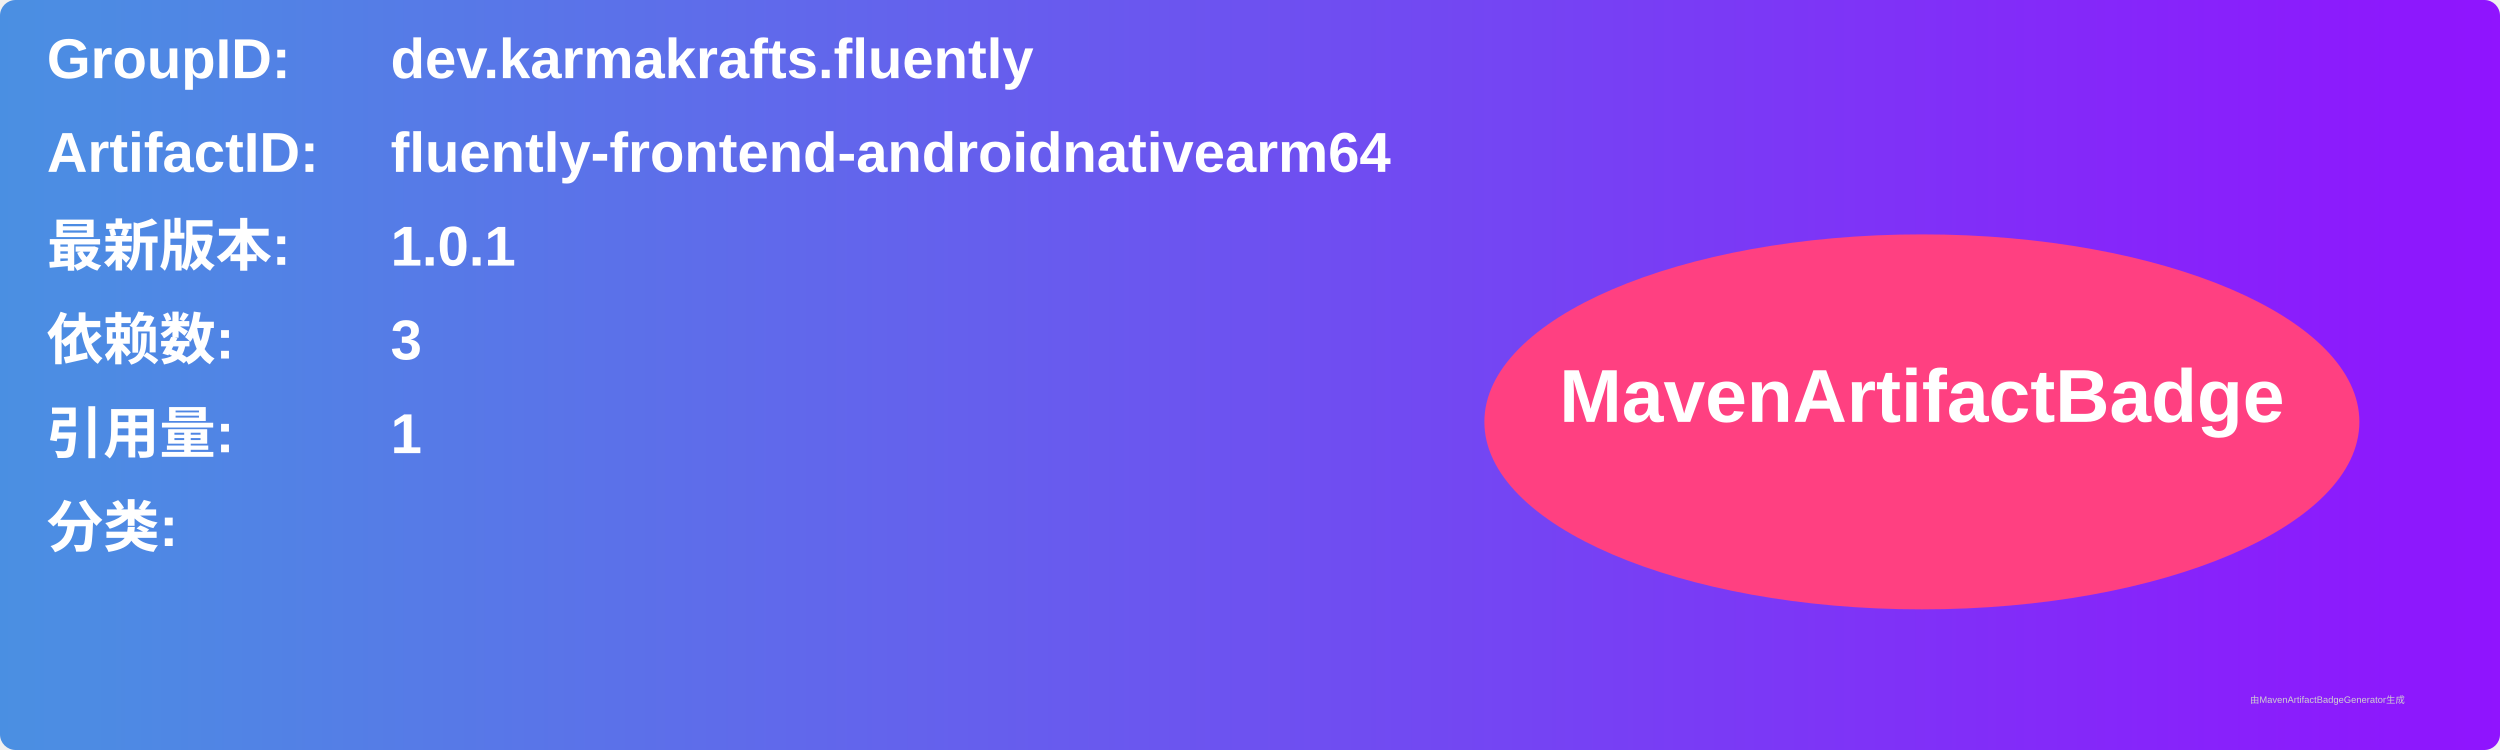
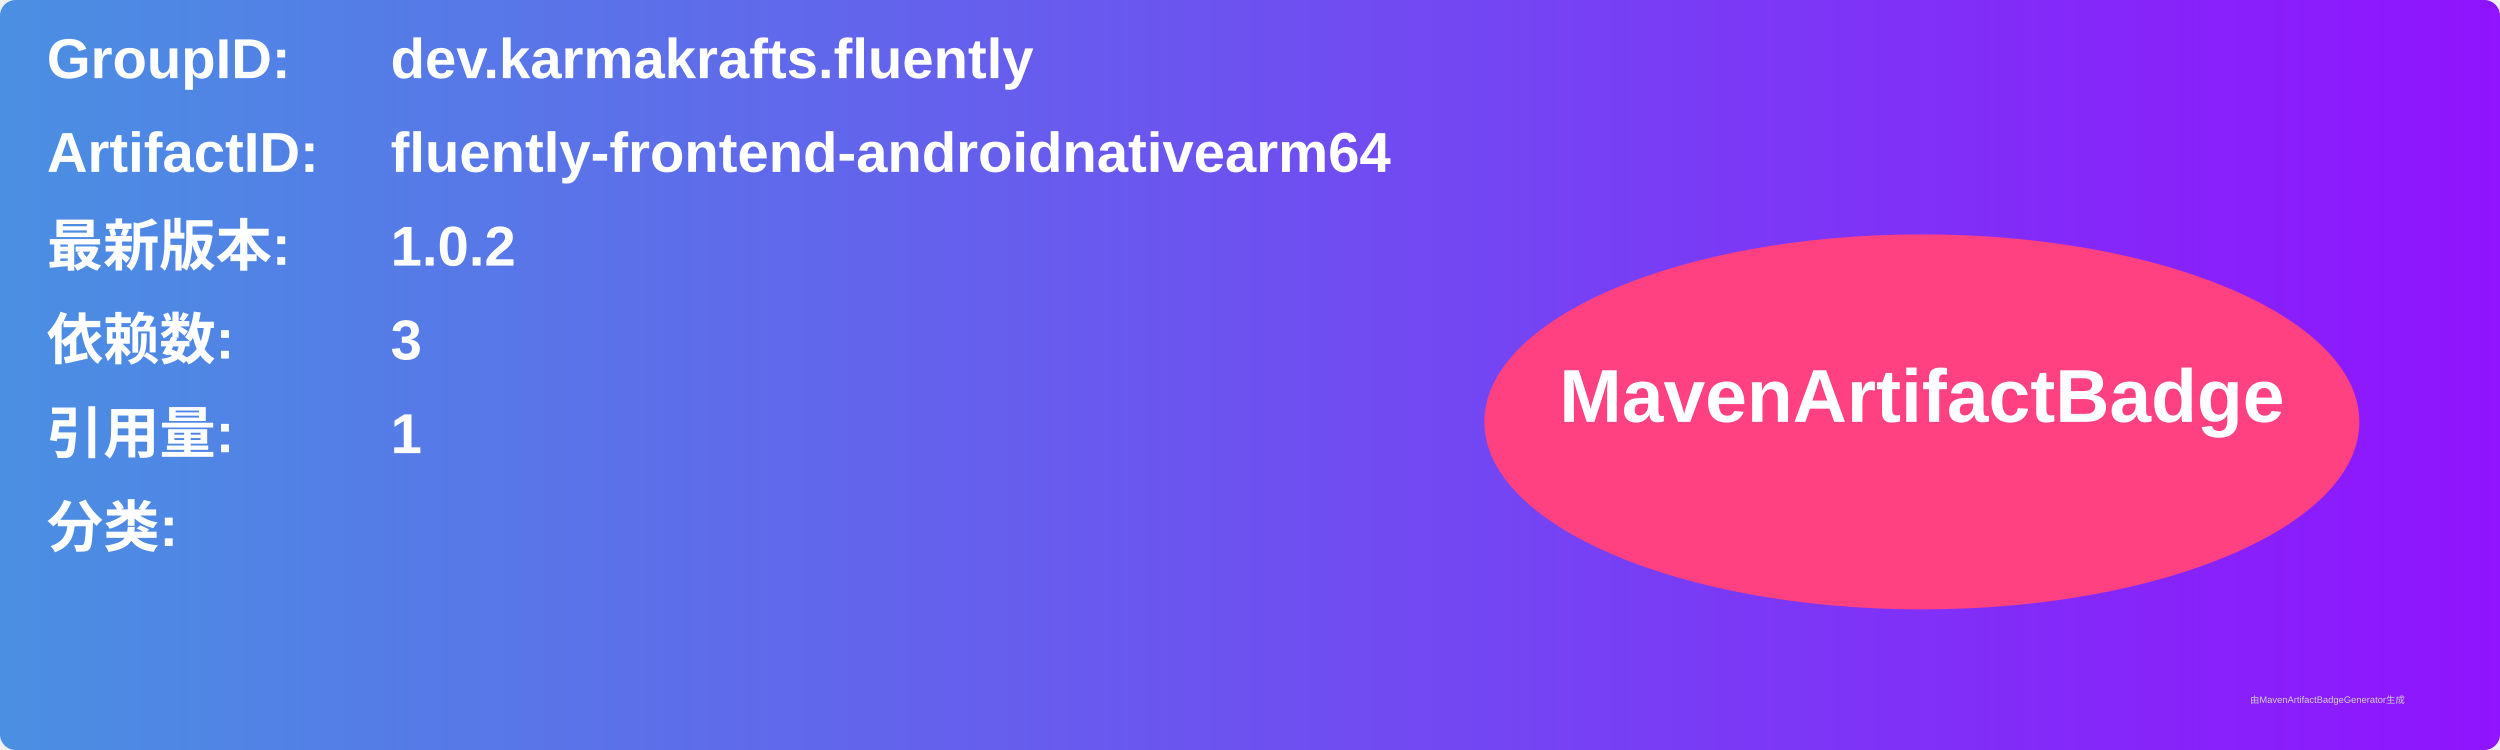
<svg xmlns="http://www.w3.org/2000/svg" width="800" height="240" viewBox="0 0 800 240">
  <linearGradient id="grad" x1="0%" y1="0%" x2="100%" y2="0%">
    <stop offset="0%" stop-color="#4a90e2" />
    <stop offset="100%" stop-color="#9013fe" />
  </linearGradient>
  <rect width="100%" height="100%" rx="5" ry="5" fill="url(#grad)" />
  <g transform="translate(15, 15)">
    <text x="0" y="10" font-family="Arial" font-size="18" fill="white" font-weight="bold" width="260">GroupID:</text>
    <text x="110" y="10" font-family="Arial" font-size="18" fill="white" font-weight="bold" width="460">dev.karmakrafts.fluently</text>
    <text x="0" y="40" font-family="Arial" font-size="18" fill="white" font-weight="bold" width="260">ArtifactID:</text>
    <text x="110" y="40" font-family="Arial" font-size="18" fill="white" font-weight="bold" width="460">fluently-frontend-androidnativearm64</text>
    <text x="0" y="70" font-family="Arial" font-size="18" fill="white" font-weight="bold">最新版本:</text>
    <text x="110" y="70" font-family="Arial" font-size="18" fill="white" font-weight="bold">
-       <tspan font-weight="bold">1.0.1</tspan>
+       <tspan font-weight="bold">1.0.2</tspan>
    </text>
    <text x="0" y="100" font-family="Arial" font-size="18" fill="white" font-weight="bold">依赖数: </text>
    <text x="110" y="100" font-family="Arial" font-size="18" fill="white">
      <tspan font-weight="bold">3</tspan>
    </text>
    <text x="0" y="130" font-family="Arial" font-size="18" fill="white" font-weight="bold">引用量: </text>
    <text x="110" y="130" font-family="Arial" font-size="18" fill="white">
      <tspan font-weight="bold">1</tspan>
    </text>
    <text x="0" y="160" font-family="Arial" font-size="18" fill="white" font-weight="bold">分类:</text>
    <text x="10" y="190" font-family="Arial" font-size="10" fill="white">
      <tspan font-weight="bold" />
    </text>
    <ellipse cx="600" cy="120" rx="140" ry="60" fill="#ff4081" />
    <text x="600" y="120" text-anchor="middle" font-family="Arial" font-size="24" fill="white" font-weight="bold">MavenArtifactBadge</text>
  </g>
  <text x="720" y="225" font-family="Arial" font-size="3" fill="#d0d0d0">由MavenArtifactBadgeGenerator生成</text>
</svg>
